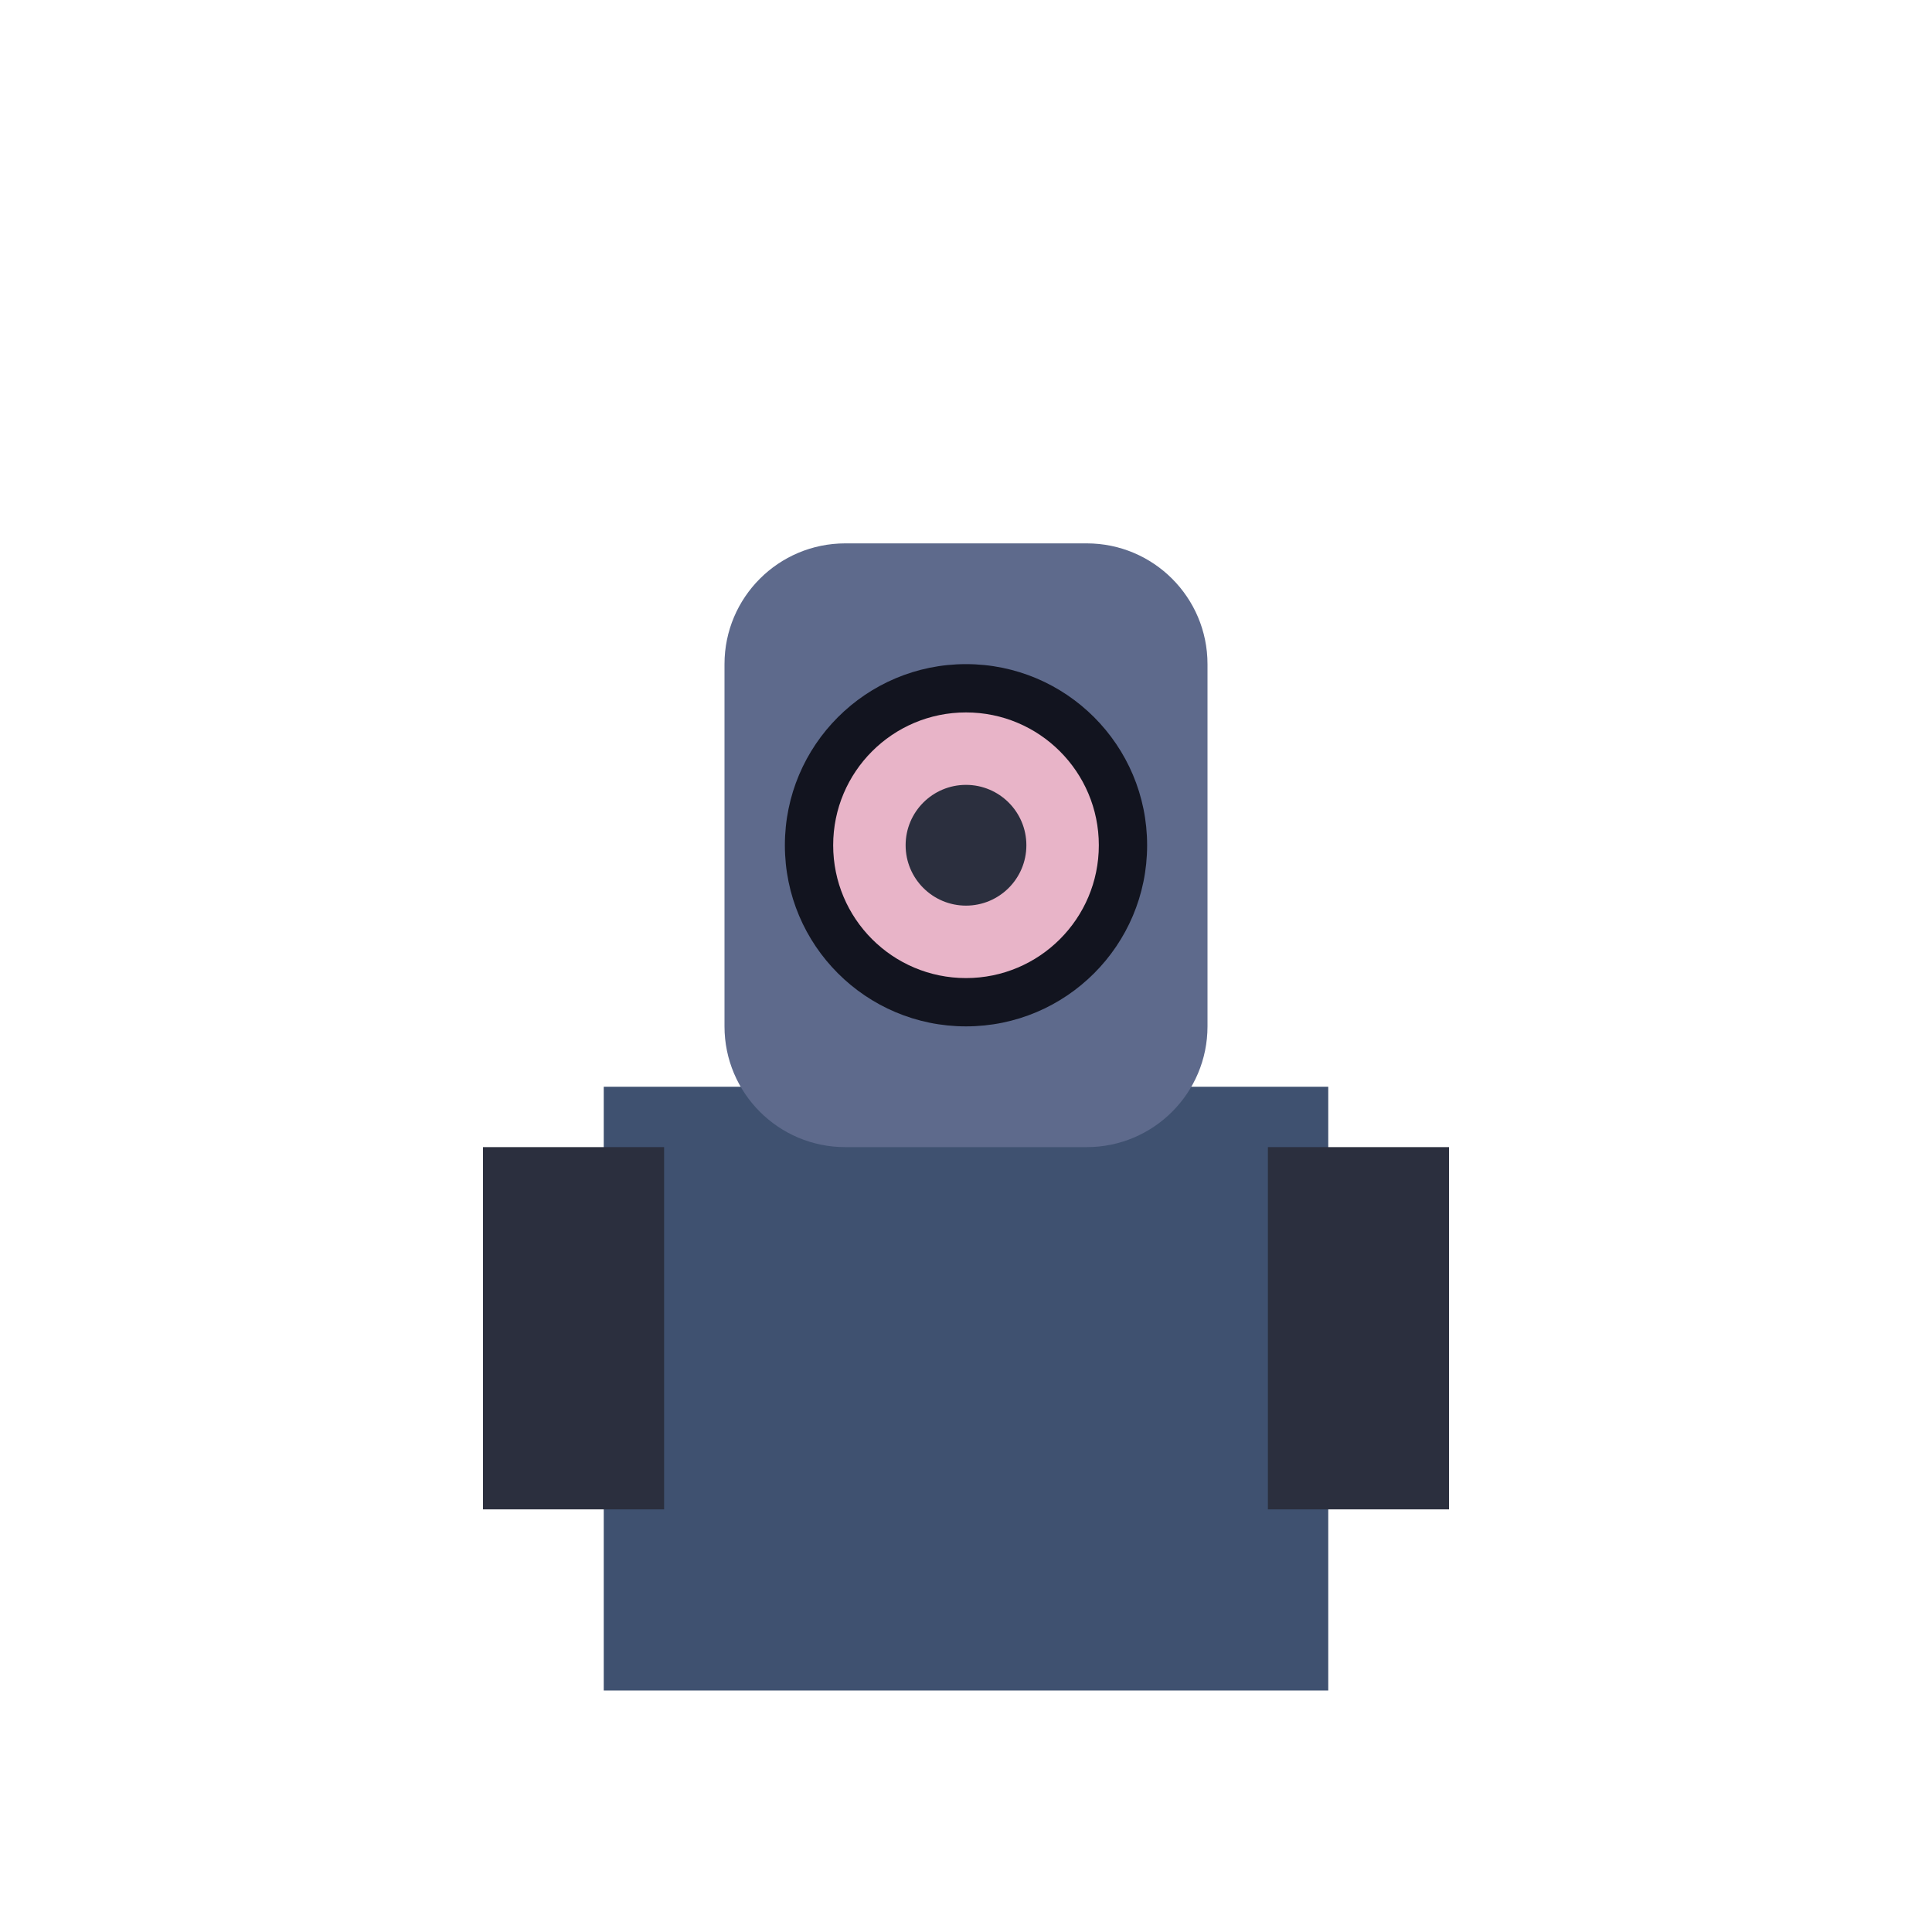
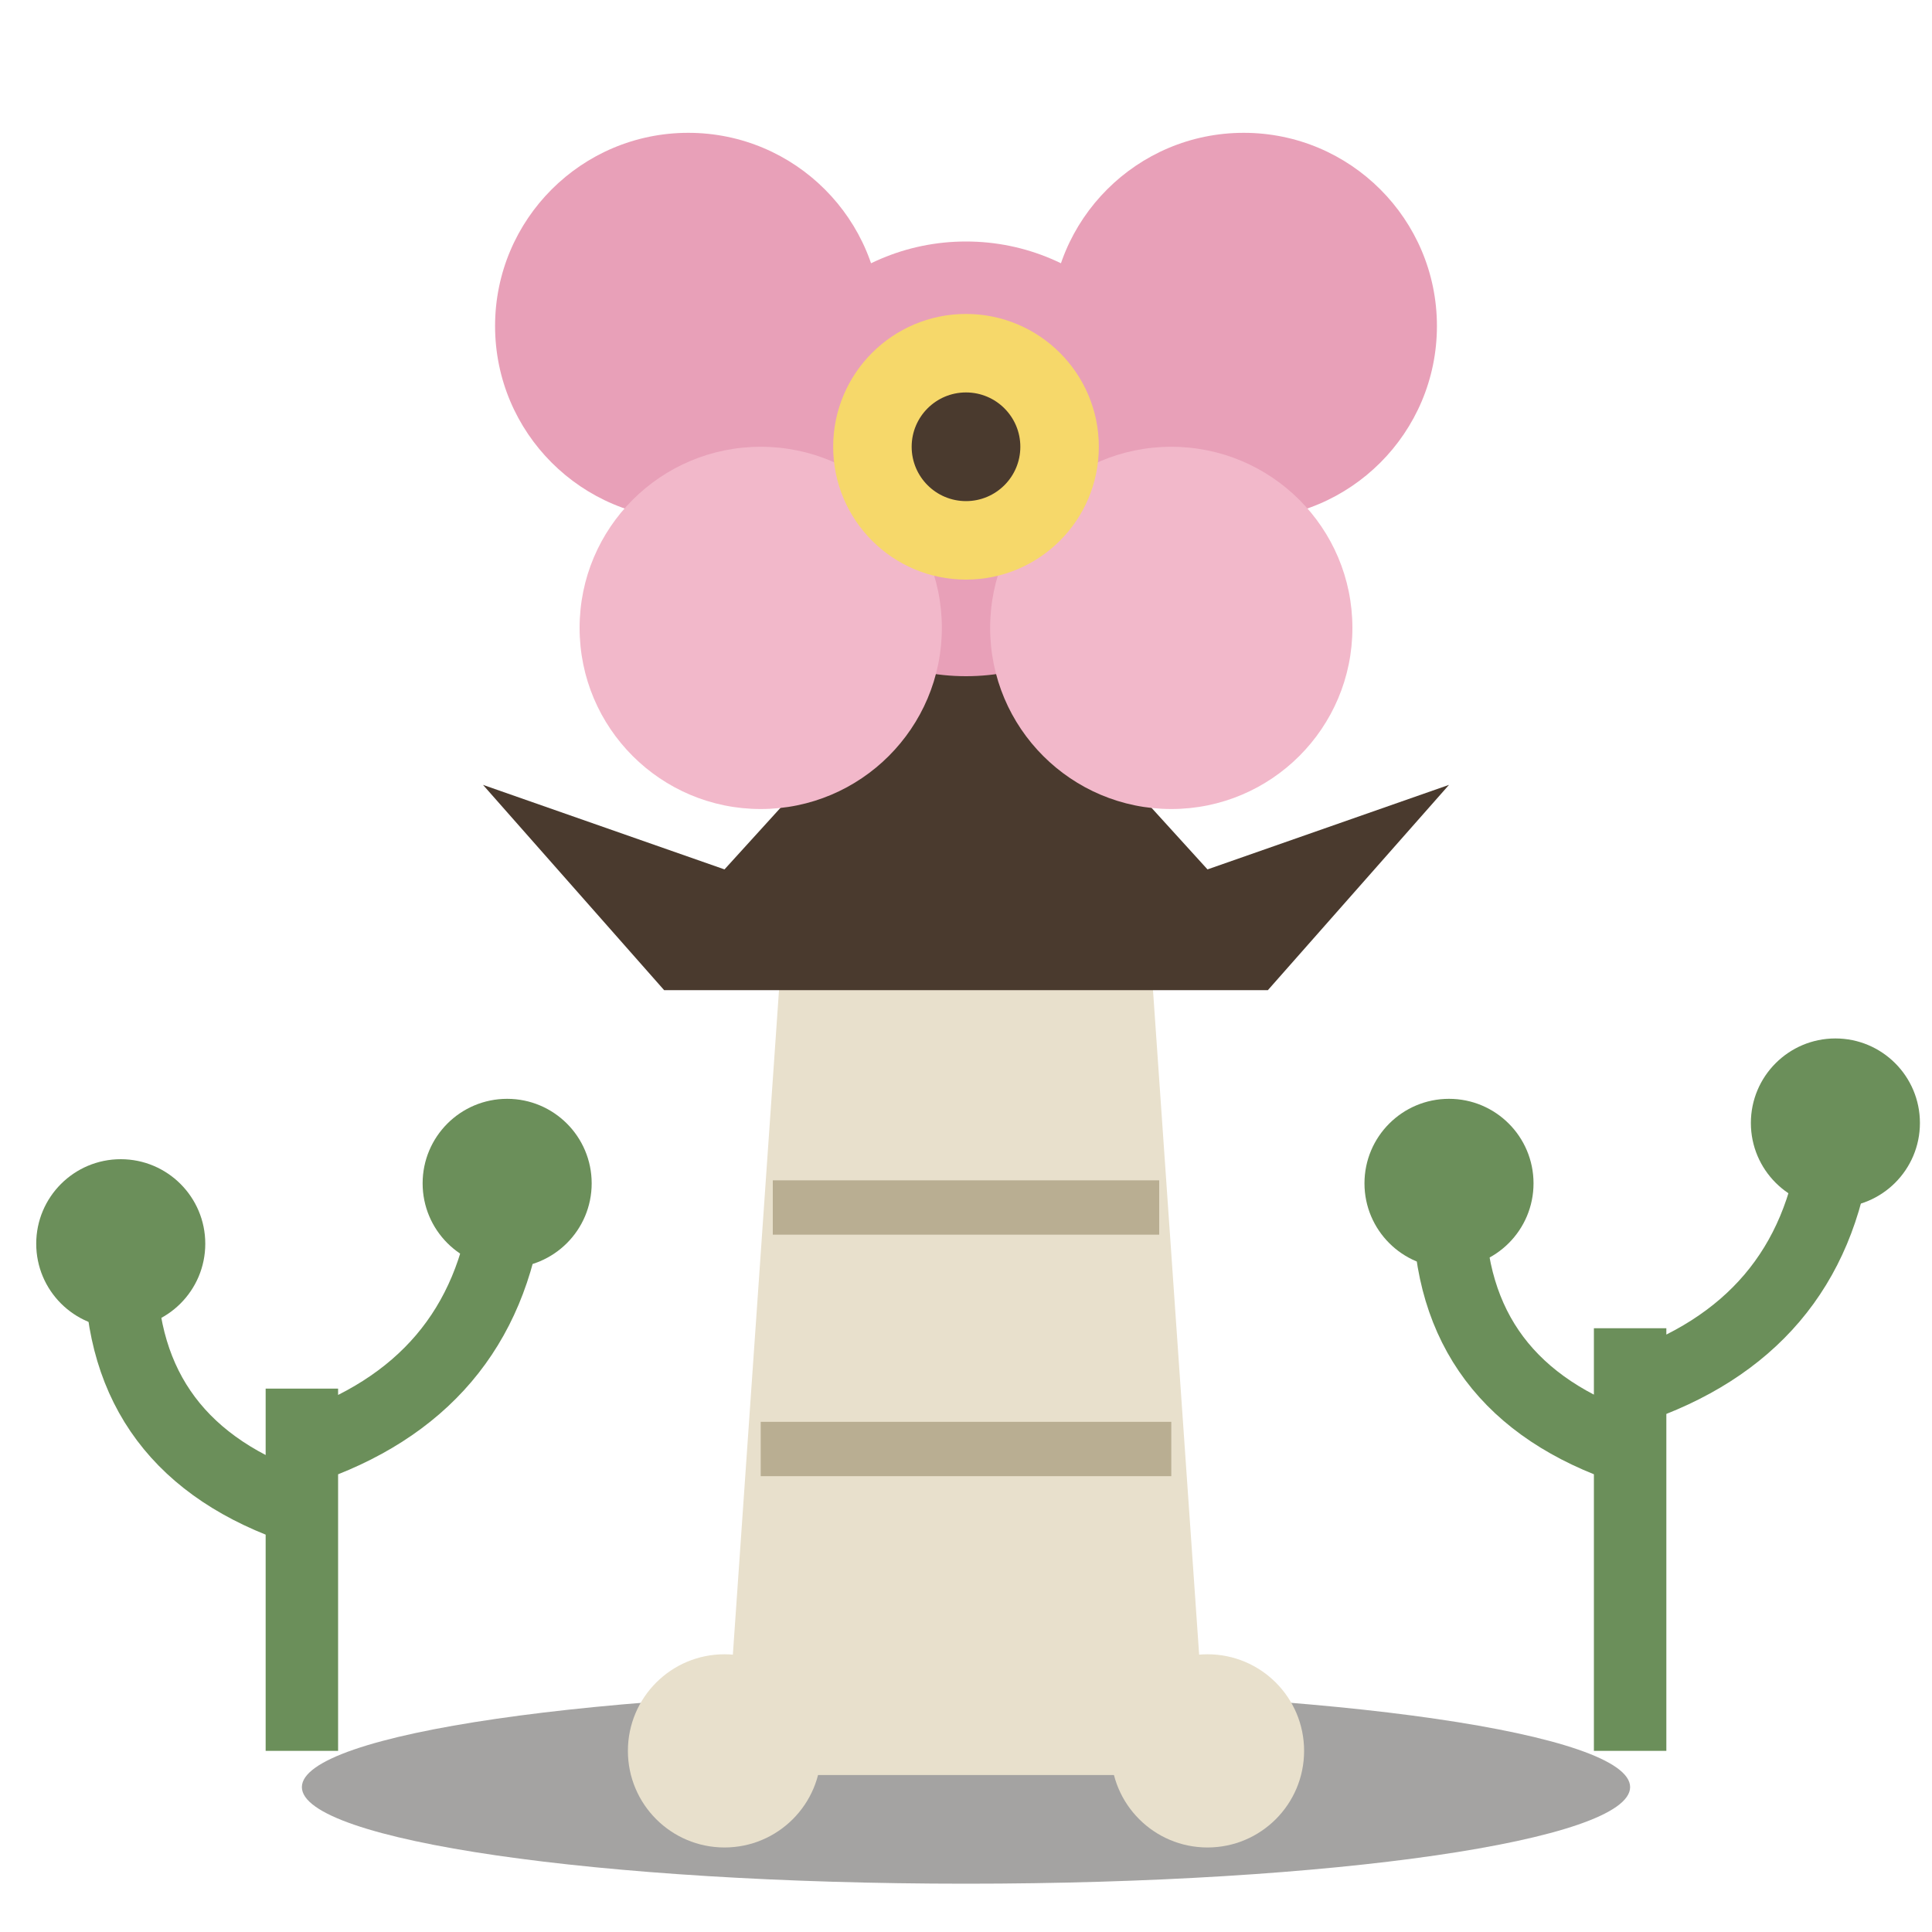
<svg xmlns="http://www.w3.org/2000/svg" viewBox="0 0 32 32">
-   <rect x="10" y="18" width="12" height="10" fill="#3F5170" />
-   <rect x="12" y="9" width="8" height="10" rx="2" fill="#5E6A8C" />
-   <circle cx="16" cy="14" r="3" fill="#12141f" />
-   <circle cx="16" cy="14" r="2.2" fill="#E8B4C8" />
-   <circle cx="16" cy="14" r="1" fill="#2B2F3E" />
-   <rect x="8" y="19" width="3" height="6" fill="#2B2F3E" />
-   <rect x="21" y="19" width="3" height="6" fill="#2B2F3E" />
+   <ellipse cx="16" cy="29.6" rx="11" ry="1.6" fill="#1C1A17" opacity="0.4" />
+   <path d="M12,29.4 L13,15 H19 L20,29.4 Z" fill="#E8E0CC" />
+   <path d="M12.6,24 H19.4 M12.8,20 H19.2" stroke="#B9AE92" stroke-width="0.9" />
+   <circle cx="12" cy="29" r="1.6" fill="#E8E0CC" />
+   <circle cx="20" cy="29" r="1.6" fill="#E8E0CC" />
+   <path d="M8,13 L11,16.4 H21 L24,13 L20,14.4 L16,10 L12,14.4 Z" fill="#4A3A2E" />
+   <circle cx="16" cy="7.6" r="3.6" fill="#E8A0B8" />
+   <circle cx="11.4" cy="5.4" r="3.2" fill="#E8A0B8" />
+   <circle cx="20.6" cy="5.4" r="3.2" fill="#E8A0B8" />
+   <circle cx="12.6" cy="10.4" r="3" fill="#F2B8CA" />
+   <circle cx="19.4" cy="10.4" r="3" fill="#F2B8CA" />
+   <circle cx="16" cy="7.4" r="2.2" fill="#F6D86A" />
+   <circle cx="16" cy="7.4" r="0.9" fill="#4A3A2E" />
+   <path d="M5,29 V23 M5,25 Q2,24 2,21 M5,24 Q8,23 8.4,20" stroke="#6B8F5A" stroke-width="1.2" fill="none" />
+   <path d="M27,29 V22 M27,24 Q24,23 24,20 M27,23 Q30,22 30.4,19" stroke="#6B8F5A" stroke-width="1.2" fill="none" />
+   <circle cx="2" cy="20.6" r="1.4" fill="#6B8F5A" />
+   <circle cx="8.4" cy="19.6" r="1.4" fill="#6B8F5A" />
+   <circle cx="24" cy="19.6" r="1.4" fill="#6B8F5A" />
+   <circle cx="30.4" cy="18.6" r="1.4" fill="#6B8F5A" />
</svg>
